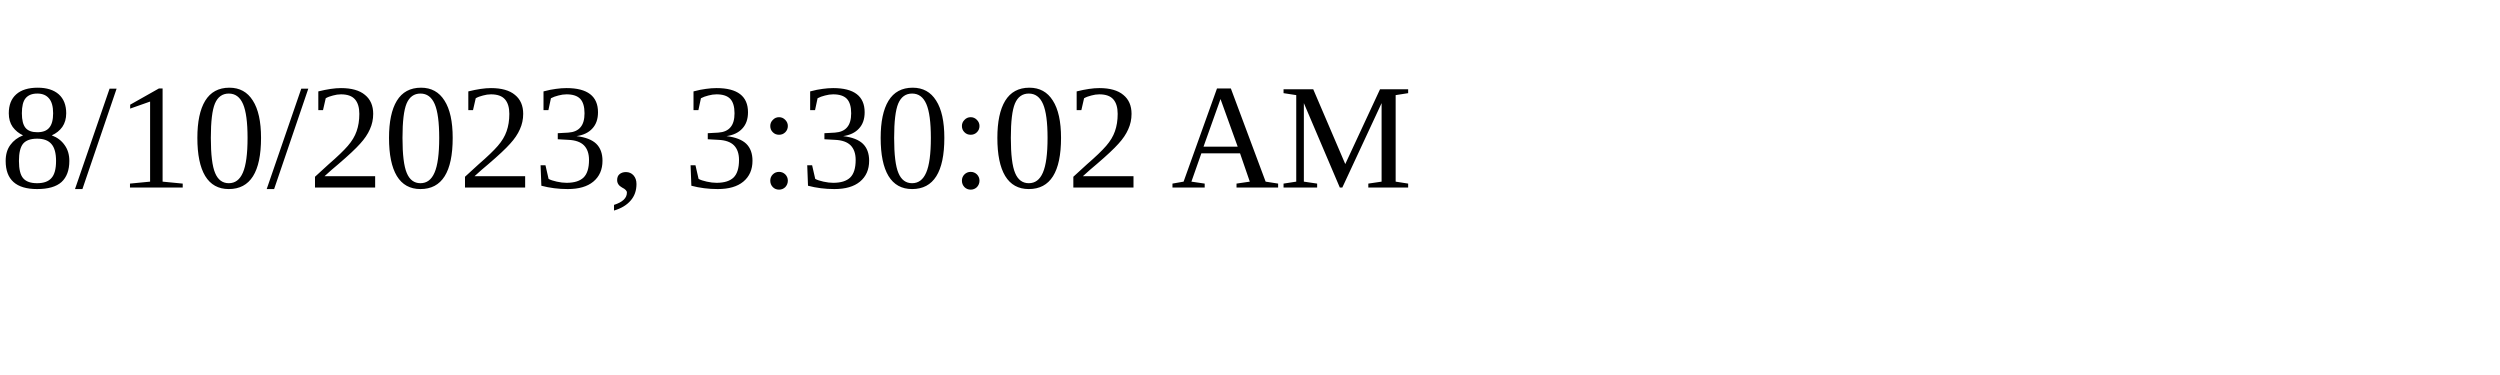
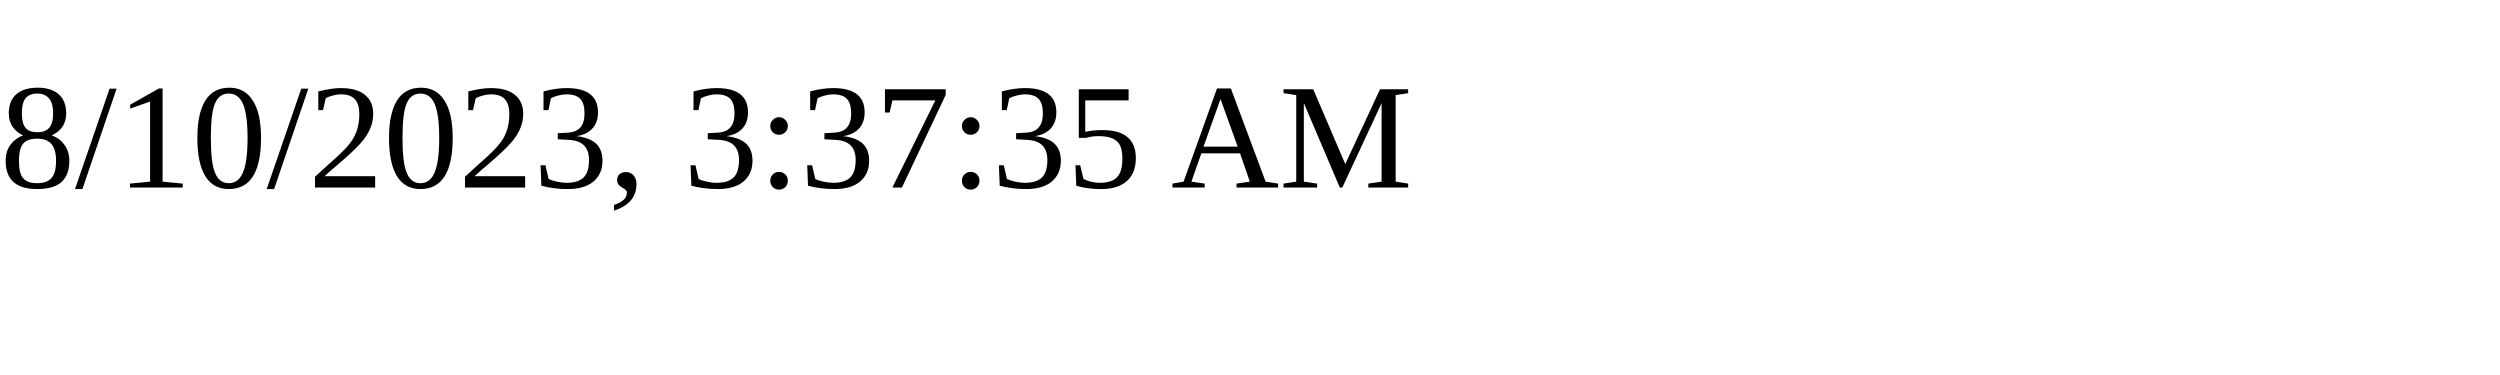
<svg xmlns="http://www.w3.org/2000/svg" height="30" width="200">
-   <text x="0" y="15">8/10/2023, 3:30:02 AM</text>
+   <text x="0" y="15">8/10/2023, 3:37:35 AM</text>
</svg>
